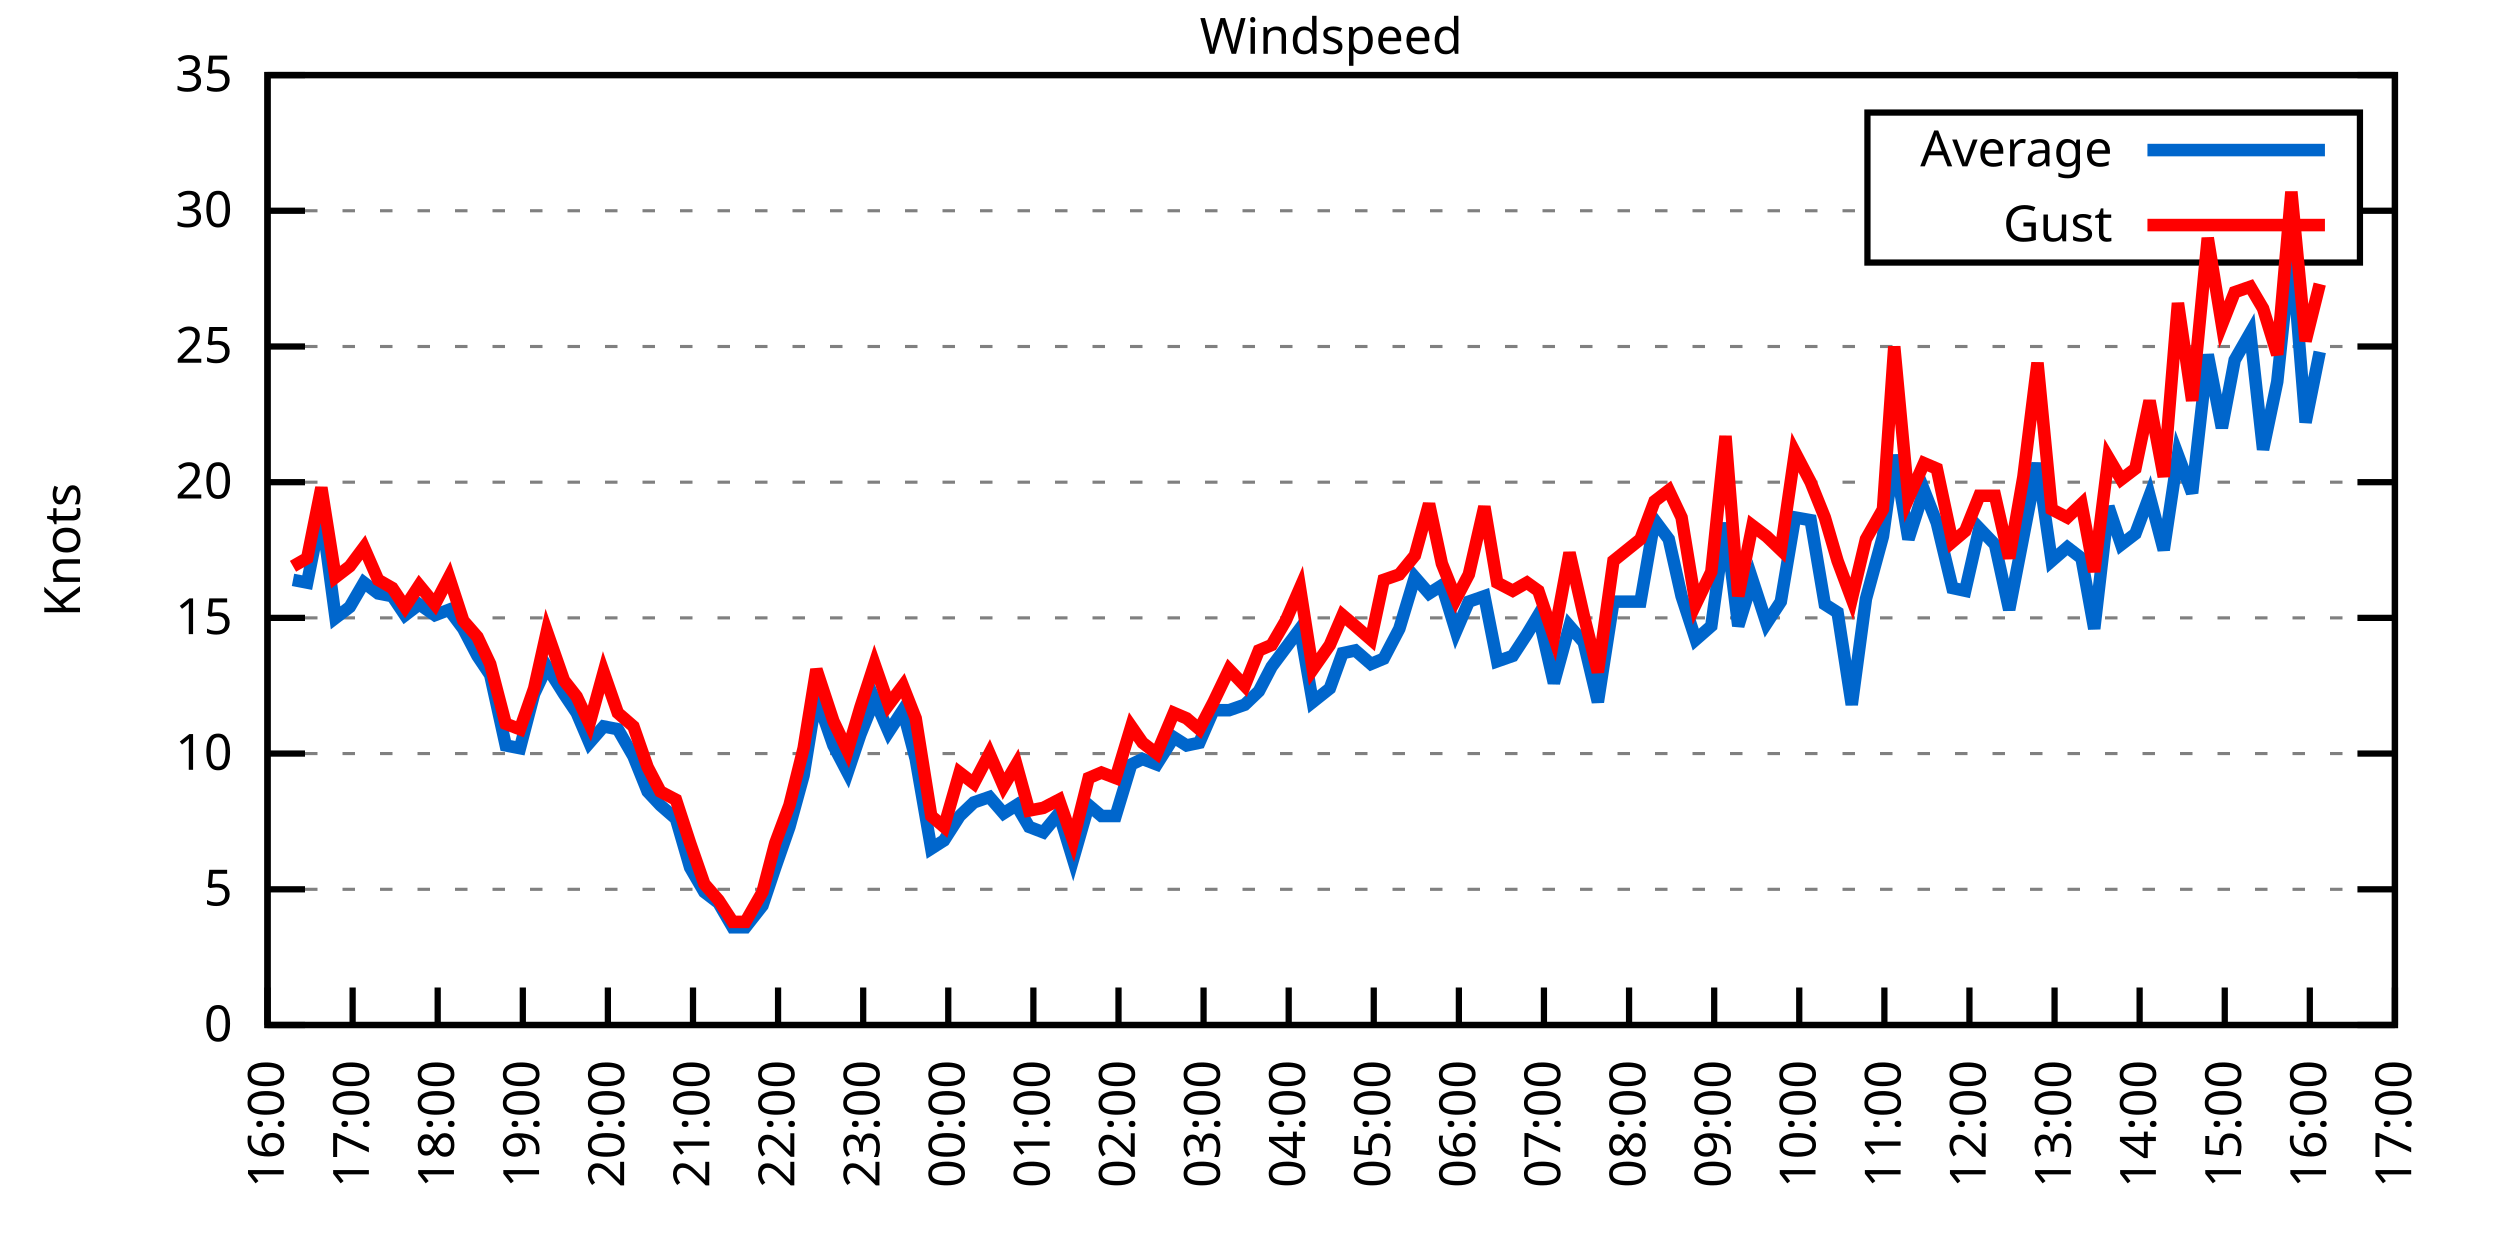
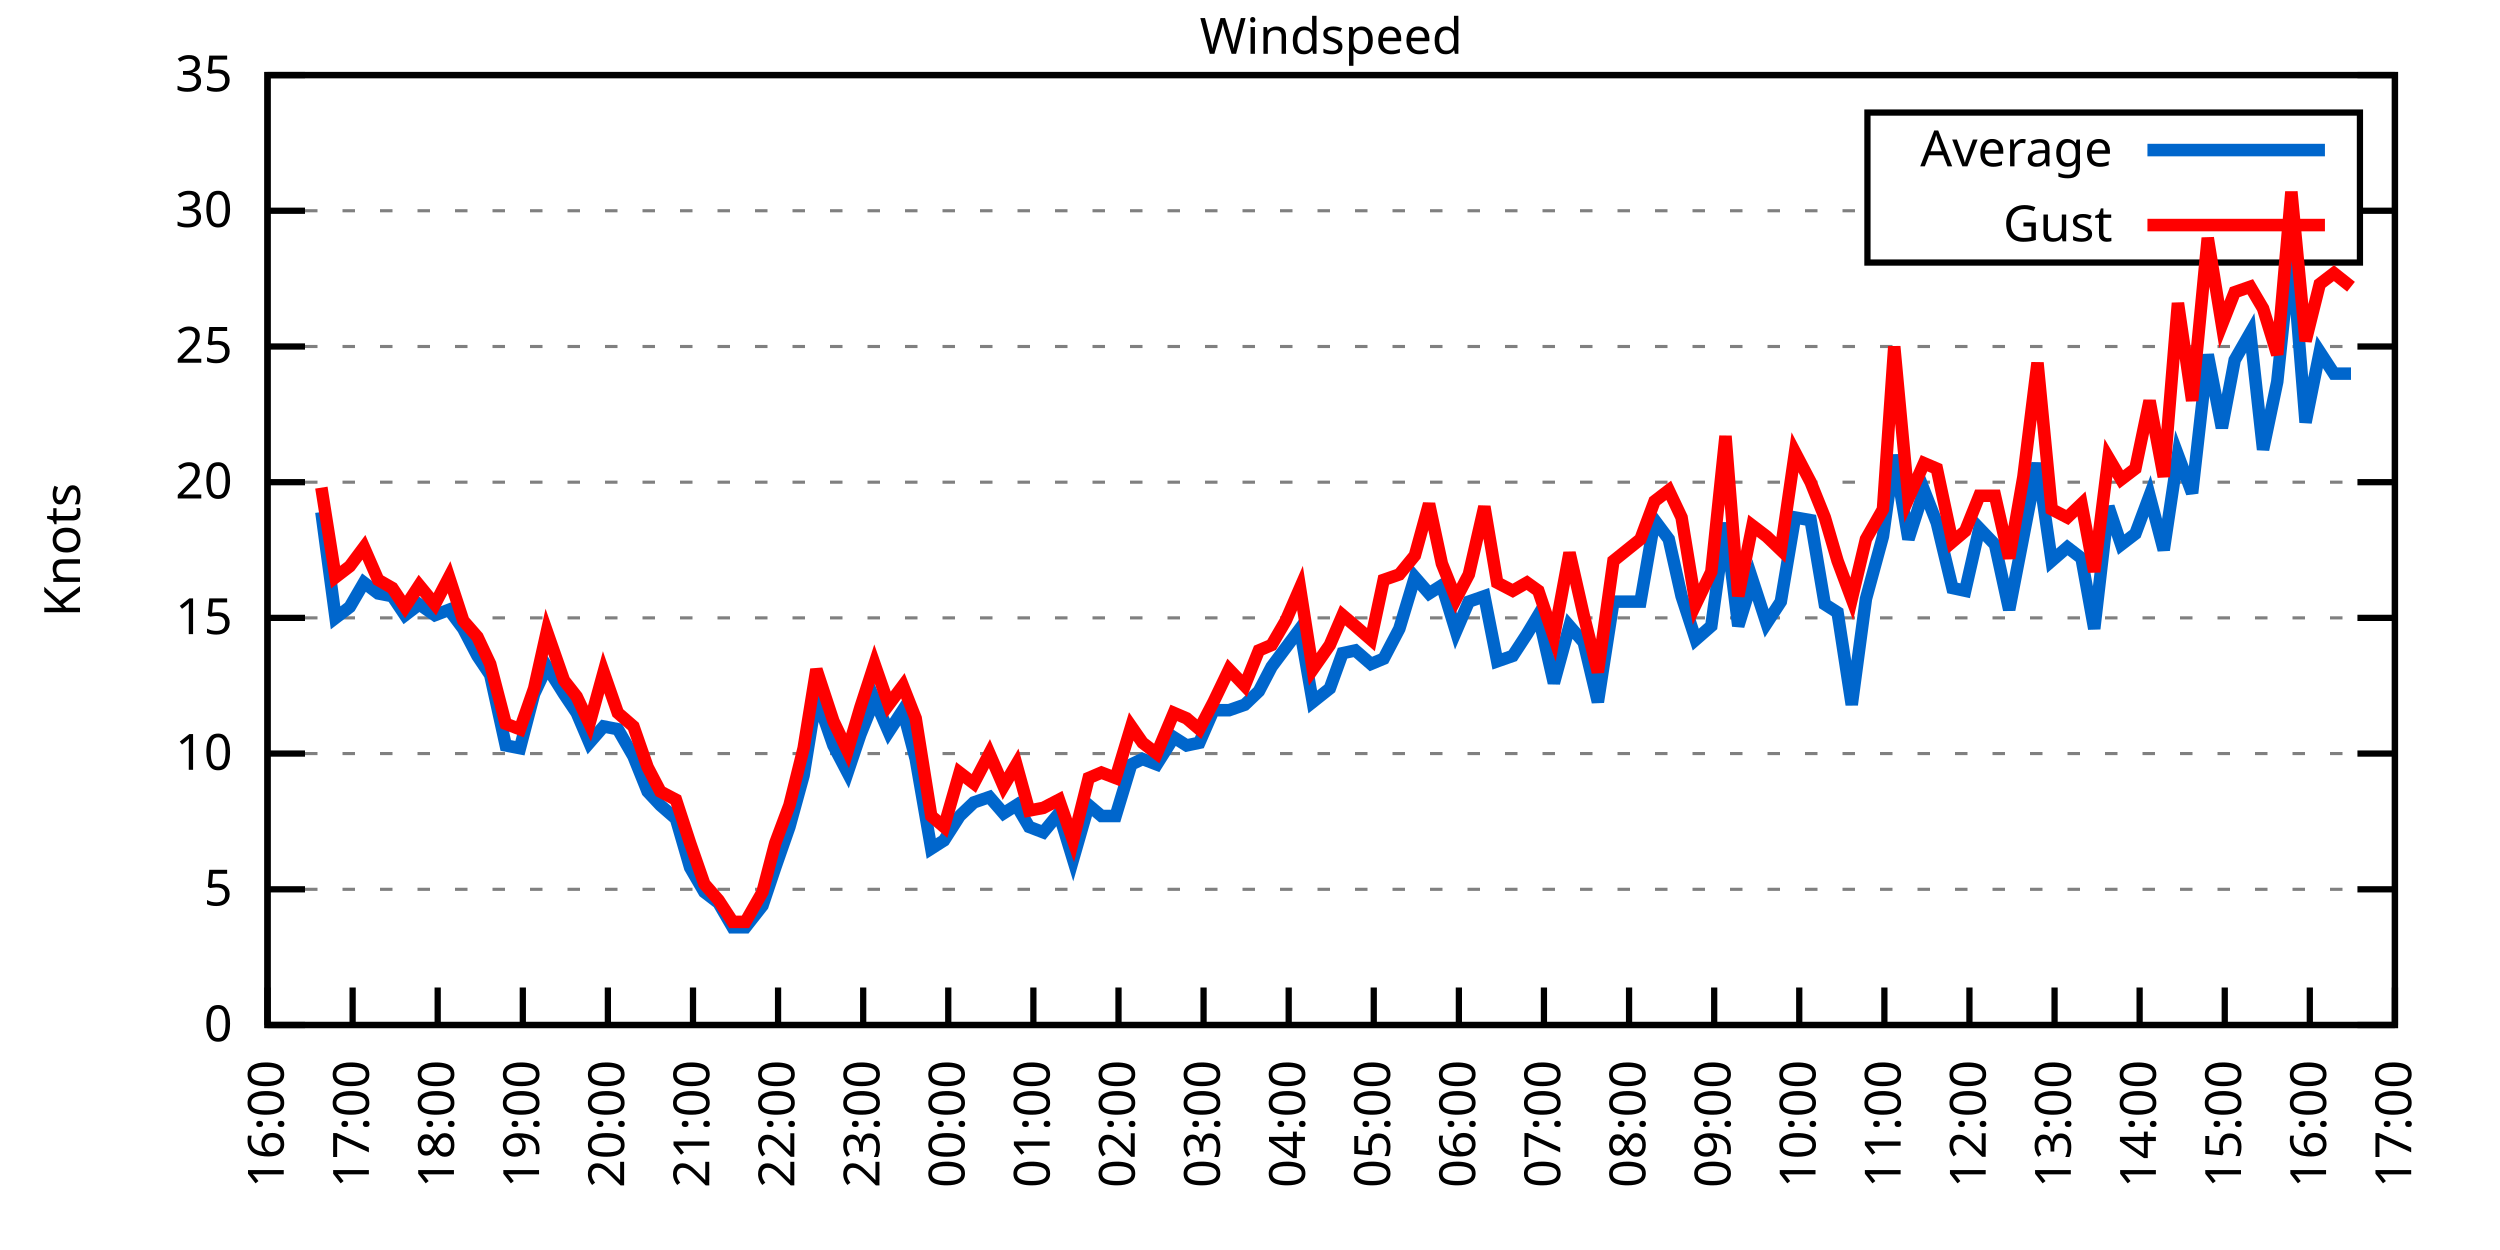
<svg xmlns="http://www.w3.org/2000/svg" xmlns:xlink="http://www.w3.org/1999/xlink" width="400" height="200" viewBox="0 0 400 200">
  <g id="gnuplot_canvas">
    <rect x="0" y="0" width="400" height="200" fill="none" />
    <defs>
      <circle id="gpDot" r="0.5" stroke-width="0.5" stroke="currentColor" />
      <path id="gpPt0" stroke-width="0.333" stroke="currentColor" d="M-1,0 h2 M0,-1 v2" />
      <path id="gpPt1" stroke-width="0.333" stroke="currentColor" d="M-1,-1 L1,1 M1,-1 L-1,1" />
      <path id="gpPt2" stroke-width="0.333" stroke="currentColor" d="M-1,0 L1,0 M0,-1 L0,1 M-1,-1 L1,1 M-1,1 L1,-1" />
      <rect id="gpPt3" stroke-width="0.333" stroke="currentColor" x="-1" y="-1" width="2" height="2" />
      <rect id="gpPt4" stroke-width="0.333" stroke="currentColor" fill="currentColor" x="-1" y="-1" width="2" height="2" />
      <circle id="gpPt5" stroke-width="0.333" stroke="currentColor" cx="0" cy="0" r="1" />
      <use xlink:href="#gpPt5" id="gpPt6" fill="currentColor" stroke="none" />
      <path id="gpPt7" stroke-width="0.333" stroke="currentColor" d="M0,-1.33 L-1.33,0.67 L1.33,0.67 z" />
      <use xlink:href="#gpPt7" id="gpPt8" fill="currentColor" stroke="none" />
      <use xlink:href="#gpPt7" id="gpPt9" stroke="currentColor" transform="rotate(180)" />
      <use xlink:href="#gpPt9" id="gpPt10" fill="currentColor" stroke="none" />
      <use xlink:href="#gpPt3" id="gpPt11" stroke="currentColor" transform="rotate(45)" />
      <use xlink:href="#gpPt11" id="gpPt12" fill="currentColor" stroke="none" />
      <path id="gpPt13" stroke-width="0.333" stroke="currentColor" d="M0,1.330 L1.265,0.411 L0.782,-1.067 L-0.782,-1.076 L-1.265,0.411 z" />
      <use xlink:href="#gpPt13" id="gpPt14" fill="currentColor" stroke="none" />
      <filter id="textbox" filterUnits="objectBoundingBox" x="0" y="0" height="1" width="1">
        <feFlood flood-color="white" flood-opacity="1" result="bgnd" />
        <feComposite in="SourceGraphic" in2="bgnd" operator="atop" />
      </filter>
      <filter id="greybox" filterUnits="objectBoundingBox" x="0" y="0" height="1" width="1">
        <feFlood flood-color="lightgrey" flood-opacity="1" result="grey" />
        <feComposite in="SourceGraphic" in2="grey" operator="atop" />
      </filter>
    </defs>
    <g fill="none" color="white" stroke="currentColor" stroke-width="1.00" stroke-linecap="butt" stroke-linejoin="miter">
</g>
    <g fill="none" color="black" stroke="currentColor" stroke-width="1.00" stroke-linecap="butt" stroke-linejoin="miter">
      <g stroke="none" shape-rendering="crispEdges">
        <polygon fill="rgb(255, 255, 255)" points="42.80,164.00 383.18,164.00 383.18,12.02 42.80,12.02 " />
      </g>
    </g>
    <g fill="none" color="black" stroke="currentColor" stroke-width="1.00" stroke-linecap="butt" stroke-linejoin="miter">
</g>
    <g fill="none" color="black" stroke="black" stroke-width="0.50" stroke-linecap="butt" stroke-linejoin="miter">
</g>
    <g fill="none" color="gray" stroke="currentColor" stroke-width="0.50" stroke-linecap="butt" stroke-linejoin="miter">
      <path stroke="gray" stroke-dasharray="2,4" class="gridline" d="M42.80,164.00 L383.19,164.00  " />
    </g>
    <g fill="none" color="gray" stroke="gray" stroke-width="1.00" stroke-linecap="butt" stroke-linejoin="miter">
</g>
    <g fill="none" color="black" stroke="currentColor" stroke-width="1.00" stroke-linecap="butt" stroke-linejoin="miter">
      <path stroke="black" d="M42.80,164.00 L48.80,164.00 M383.19,164.00 L377.19,164.00  " />
      <g transform="translate(37.20,166.60)" stroke="none" fill="black" font-family="Sans" font-size="8.00" text-anchor="end">
        <text>
          <tspan font-family="Sans"> 0</tspan>
        </text>
      </g>
    </g>
    <g fill="none" color="black" stroke="currentColor" stroke-width="1.00" stroke-linecap="butt" stroke-linejoin="miter">
</g>
    <g fill="none" color="black" stroke="black" stroke-width="0.50" stroke-linecap="butt" stroke-linejoin="miter">
</g>
    <g fill="none" color="gray" stroke="currentColor" stroke-width="0.50" stroke-linecap="butt" stroke-linejoin="miter">
      <path stroke="gray" stroke-dasharray="2,4" class="gridline" d="M42.80,142.29 L383.19,142.29  " />
    </g>
    <g fill="none" color="gray" stroke="gray" stroke-width="1.00" stroke-linecap="butt" stroke-linejoin="miter">
</g>
    <g fill="none" color="black" stroke="currentColor" stroke-width="1.00" stroke-linecap="butt" stroke-linejoin="miter">
      <path stroke="black" d="M42.80,142.29 L48.80,142.29 M383.19,142.29 L377.19,142.29  " />
      <g transform="translate(37.20,144.89)" stroke="none" fill="black" font-family="Sans" font-size="8.00" text-anchor="end">
        <text>
          <tspan font-family="Sans"> 5</tspan>
        </text>
      </g>
    </g>
    <g fill="none" color="black" stroke="currentColor" stroke-width="1.00" stroke-linecap="butt" stroke-linejoin="miter">
</g>
    <g fill="none" color="black" stroke="black" stroke-width="0.50" stroke-linecap="butt" stroke-linejoin="miter">
</g>
    <g fill="none" color="gray" stroke="currentColor" stroke-width="0.50" stroke-linecap="butt" stroke-linejoin="miter">
      <path stroke="gray" stroke-dasharray="2,4" class="gridline" d="M42.80,120.57 L383.19,120.57  " />
    </g>
    <g fill="none" color="gray" stroke="gray" stroke-width="1.00" stroke-linecap="butt" stroke-linejoin="miter">
</g>
    <g fill="none" color="black" stroke="currentColor" stroke-width="1.00" stroke-linecap="butt" stroke-linejoin="miter">
      <path stroke="black" d="M42.80,120.57 L48.80,120.57 M383.19,120.57 L377.19,120.57  " />
      <g transform="translate(37.20,123.17)" stroke="none" fill="black" font-family="Sans" font-size="8.00" text-anchor="end">
        <text>
          <tspan font-family="Sans"> 10</tspan>
        </text>
      </g>
    </g>
    <g fill="none" color="black" stroke="currentColor" stroke-width="1.00" stroke-linecap="butt" stroke-linejoin="miter">
</g>
    <g fill="none" color="black" stroke="black" stroke-width="0.50" stroke-linecap="butt" stroke-linejoin="miter">
</g>
    <g fill="none" color="gray" stroke="currentColor" stroke-width="0.50" stroke-linecap="butt" stroke-linejoin="miter">
      <path stroke="gray" stroke-dasharray="2,4" class="gridline" d="M42.80,98.86 L383.19,98.86  " />
    </g>
    <g fill="none" color="gray" stroke="gray" stroke-width="1.00" stroke-linecap="butt" stroke-linejoin="miter">
</g>
    <g fill="none" color="black" stroke="currentColor" stroke-width="1.00" stroke-linecap="butt" stroke-linejoin="miter">
      <path stroke="black" d="M42.80,98.86 L48.80,98.86 M383.19,98.86 L377.19,98.86  " />
      <g transform="translate(37.20,101.46)" stroke="none" fill="black" font-family="Sans" font-size="8.00" text-anchor="end">
        <text>
          <tspan font-family="Sans"> 15</tspan>
        </text>
      </g>
    </g>
    <g fill="none" color="black" stroke="currentColor" stroke-width="1.00" stroke-linecap="butt" stroke-linejoin="miter">
</g>
    <g fill="none" color="black" stroke="black" stroke-width="0.50" stroke-linecap="butt" stroke-linejoin="miter">
</g>
    <g fill="none" color="gray" stroke="currentColor" stroke-width="0.50" stroke-linecap="butt" stroke-linejoin="miter">
      <path stroke="gray" stroke-dasharray="2,4" class="gridline" d="M42.80,77.15 L383.19,77.15  " />
    </g>
    <g fill="none" color="gray" stroke="gray" stroke-width="1.00" stroke-linecap="butt" stroke-linejoin="miter">
</g>
    <g fill="none" color="black" stroke="currentColor" stroke-width="1.00" stroke-linecap="butt" stroke-linejoin="miter">
      <path stroke="black" d="M42.80,77.15 L48.80,77.15 M383.19,77.15 L377.19,77.15  " />
      <g transform="translate(37.20,79.75)" stroke="none" fill="black" font-family="Sans" font-size="8.00" text-anchor="end">
        <text>
          <tspan font-family="Sans"> 20</tspan>
        </text>
      </g>
    </g>
    <g fill="none" color="black" stroke="currentColor" stroke-width="1.00" stroke-linecap="butt" stroke-linejoin="miter">
</g>
    <g fill="none" color="black" stroke="black" stroke-width="0.50" stroke-linecap="butt" stroke-linejoin="miter">
</g>
    <g fill="none" color="gray" stroke="currentColor" stroke-width="0.50" stroke-linecap="butt" stroke-linejoin="miter">
      <path stroke="gray" stroke-dasharray="2,4" class="gridline" d="M42.80,55.44 L383.19,55.44  " />
    </g>
    <g fill="none" color="gray" stroke="gray" stroke-width="1.00" stroke-linecap="butt" stroke-linejoin="miter">
</g>
    <g fill="none" color="black" stroke="currentColor" stroke-width="1.00" stroke-linecap="butt" stroke-linejoin="miter">
      <path stroke="black" d="M42.80,55.44 L48.80,55.44 M383.19,55.44 L377.19,55.44  " />
      <g transform="translate(37.20,58.04)" stroke="none" fill="black" font-family="Sans" font-size="8.00" text-anchor="end">
        <text>
          <tspan font-family="Sans"> 25</tspan>
        </text>
      </g>
    </g>
    <g fill="none" color="black" stroke="currentColor" stroke-width="1.00" stroke-linecap="butt" stroke-linejoin="miter">
</g>
    <g fill="none" color="black" stroke="black" stroke-width="0.50" stroke-linecap="butt" stroke-linejoin="miter">
</g>
    <g fill="none" color="gray" stroke="currentColor" stroke-width="0.50" stroke-linecap="butt" stroke-linejoin="miter">
      <path stroke="gray" stroke-dasharray="2,4" class="gridline" d="M42.80,33.72 L298.79,33.72 M377.59,33.72 L383.19,33.72  " />
    </g>
    <g fill="none" color="gray" stroke="gray" stroke-width="1.00" stroke-linecap="butt" stroke-linejoin="miter">
</g>
    <g fill="none" color="black" stroke="currentColor" stroke-width="1.00" stroke-linecap="butt" stroke-linejoin="miter">
      <path stroke="black" d="M42.80,33.72 L48.80,33.72 M383.19,33.72 L377.19,33.72  " />
      <g transform="translate(37.20,36.32)" stroke="none" fill="black" font-family="Sans" font-size="8.00" text-anchor="end">
        <text>
          <tspan font-family="Sans"> 30</tspan>
        </text>
      </g>
    </g>
    <g fill="none" color="black" stroke="currentColor" stroke-width="1.00" stroke-linecap="butt" stroke-linejoin="miter">
</g>
    <g fill="none" color="black" stroke="black" stroke-width="0.50" stroke-linecap="butt" stroke-linejoin="miter">
</g>
    <g fill="none" color="gray" stroke="currentColor" stroke-width="0.50" stroke-linecap="butt" stroke-linejoin="miter">
      <path stroke="gray" stroke-dasharray="2,4" class="gridline" d="M42.80,12.01 L383.19,12.01  " />
    </g>
    <g fill="none" color="gray" stroke="gray" stroke-width="1.00" stroke-linecap="butt" stroke-linejoin="miter">
</g>
    <g fill="none" color="black" stroke="currentColor" stroke-width="1.00" stroke-linecap="butt" stroke-linejoin="miter">
      <path stroke="black" d="M42.80,12.01 L48.80,12.01 M383.19,12.01 L377.19,12.01  " />
      <g transform="translate(37.20,14.61)" stroke="none" fill="black" font-family="Sans" font-size="8.00" text-anchor="end">
        <text>
          <tspan font-family="Sans"> 35</tspan>
        </text>
      </g>
    </g>
    <g fill="none" color="black" stroke="currentColor" stroke-width="1.00" stroke-linecap="butt" stroke-linejoin="miter">
      <path stroke="black" d="M42.80,164.00 L42.80,158.00  " />
      <g transform="translate(45.40,169.60) rotate(270.00)" stroke="none" fill="black" font-family="Sans" font-size="8.00" text-anchor="end">
        <text>
          <tspan font-family="Sans">16:00</tspan>
        </text>
      </g>
    </g>
    <g fill="none" color="black" stroke="currentColor" stroke-width="1.00" stroke-linecap="butt" stroke-linejoin="miter">
      <path stroke="black" d="M56.42,164.00 L56.42,158.00  " />
      <g transform="translate(59.02,169.60) rotate(270.00)" stroke="none" fill="black" font-family="Sans" font-size="8.00" text-anchor="end">
        <text>
          <tspan font-family="Sans">17:00</tspan>
        </text>
      </g>
    </g>
    <g fill="none" color="black" stroke="currentColor" stroke-width="1.00" stroke-linecap="butt" stroke-linejoin="miter">
      <path stroke="black" d="M70.03,164.00 L70.03,158.00  " />
      <g transform="translate(72.63,169.60) rotate(270.00)" stroke="none" fill="black" font-family="Sans" font-size="8.00" text-anchor="end">
        <text>
          <tspan font-family="Sans">18:00</tspan>
        </text>
      </g>
    </g>
    <g fill="none" color="black" stroke="currentColor" stroke-width="1.00" stroke-linecap="butt" stroke-linejoin="miter">
      <path stroke="black" d="M83.65,164.00 L83.65,158.00  " />
      <g transform="translate(86.25,169.60) rotate(270.00)" stroke="none" fill="black" font-family="Sans" font-size="8.00" text-anchor="end">
        <text>
          <tspan font-family="Sans">19:00</tspan>
        </text>
      </g>
    </g>
    <g fill="none" color="black" stroke="currentColor" stroke-width="1.00" stroke-linecap="butt" stroke-linejoin="miter">
      <path stroke="black" d="M97.26,164.00 L97.26,158.00  " />
      <g transform="translate(99.86,169.60) rotate(270.00)" stroke="none" fill="black" font-family="Sans" font-size="8.00" text-anchor="end">
        <text>
          <tspan font-family="Sans">20:00</tspan>
        </text>
      </g>
    </g>
    <g fill="none" color="black" stroke="currentColor" stroke-width="1.00" stroke-linecap="butt" stroke-linejoin="miter">
      <path stroke="black" d="M110.88,164.00 L110.88,158.00  " />
      <g transform="translate(113.48,169.60) rotate(270.00)" stroke="none" fill="black" font-family="Sans" font-size="8.00" text-anchor="end">
        <text>
          <tspan font-family="Sans">21:00</tspan>
        </text>
      </g>
    </g>
    <g fill="none" color="black" stroke="currentColor" stroke-width="1.00" stroke-linecap="butt" stroke-linejoin="miter">
      <path stroke="black" d="M124.49,164.00 L124.49,158.00  " />
      <g transform="translate(127.09,169.60) rotate(270.00)" stroke="none" fill="black" font-family="Sans" font-size="8.00" text-anchor="end">
        <text>
          <tspan font-family="Sans">22:00</tspan>
        </text>
      </g>
    </g>
    <g fill="none" color="black" stroke="currentColor" stroke-width="1.00" stroke-linecap="butt" stroke-linejoin="miter">
      <path stroke="black" d="M138.11,164.00 L138.11,158.00  " />
      <g transform="translate(140.71,169.60) rotate(270.00)" stroke="none" fill="black" font-family="Sans" font-size="8.00" text-anchor="end">
        <text>
          <tspan font-family="Sans">23:00</tspan>
        </text>
      </g>
    </g>
    <g fill="none" color="black" stroke="currentColor" stroke-width="1.00" stroke-linecap="butt" stroke-linejoin="miter">
      <path stroke="black" d="M151.72,164.00 L151.72,158.00  " />
      <g transform="translate(154.32,169.60) rotate(270.00)" stroke="none" fill="black" font-family="Sans" font-size="8.00" text-anchor="end">
        <text>
          <tspan font-family="Sans">00:00</tspan>
        </text>
      </g>
    </g>
    <g fill="none" color="black" stroke="currentColor" stroke-width="1.00" stroke-linecap="butt" stroke-linejoin="miter">
      <path stroke="black" d="M165.34,164.00 L165.34,158.00  " />
      <g transform="translate(167.94,169.60) rotate(270.00)" stroke="none" fill="black" font-family="Sans" font-size="8.00" text-anchor="end">
        <text>
          <tspan font-family="Sans">01:00</tspan>
        </text>
      </g>
    </g>
    <g fill="none" color="black" stroke="currentColor" stroke-width="1.00" stroke-linecap="butt" stroke-linejoin="miter">
      <path stroke="black" d="M178.96,164.00 L178.96,158.00  " />
      <g transform="translate(181.56,169.60) rotate(270.00)" stroke="none" fill="black" font-family="Sans" font-size="8.00" text-anchor="end">
        <text>
          <tspan font-family="Sans">02:00</tspan>
        </text>
      </g>
    </g>
    <g fill="none" color="black" stroke="currentColor" stroke-width="1.00" stroke-linecap="butt" stroke-linejoin="miter">
      <path stroke="black" d="M192.57,164.00 L192.57,158.00  " />
      <g transform="translate(195.17,169.60) rotate(270.00)" stroke="none" fill="black" font-family="Sans" font-size="8.00" text-anchor="end">
        <text>
          <tspan font-family="Sans">03:00</tspan>
        </text>
      </g>
    </g>
    <g fill="none" color="black" stroke="currentColor" stroke-width="1.00" stroke-linecap="butt" stroke-linejoin="miter">
      <path stroke="black" d="M206.19,164.00 L206.19,158.00  " />
      <g transform="translate(208.79,169.60) rotate(270.00)" stroke="none" fill="black" font-family="Sans" font-size="8.00" text-anchor="end">
        <text>
          <tspan font-family="Sans">04:00</tspan>
        </text>
      </g>
    </g>
    <g fill="none" color="black" stroke="currentColor" stroke-width="1.00" stroke-linecap="butt" stroke-linejoin="miter">
      <path stroke="black" d="M219.80,164.00 L219.80,158.00  " />
      <g transform="translate(222.40,169.60) rotate(270.00)" stroke="none" fill="black" font-family="Sans" font-size="8.00" text-anchor="end">
        <text>
          <tspan font-family="Sans">05:00</tspan>
        </text>
      </g>
    </g>
    <g fill="none" color="black" stroke="currentColor" stroke-width="1.00" stroke-linecap="butt" stroke-linejoin="miter">
      <path stroke="black" d="M233.42,164.00 L233.42,158.00  " />
      <g transform="translate(236.02,169.60) rotate(270.00)" stroke="none" fill="black" font-family="Sans" font-size="8.00" text-anchor="end">
        <text>
          <tspan font-family="Sans">06:00</tspan>
        </text>
      </g>
    </g>
    <g fill="none" color="black" stroke="currentColor" stroke-width="1.00" stroke-linecap="butt" stroke-linejoin="miter">
      <path stroke="black" d="M247.03,164.00 L247.03,158.00  " />
      <g transform="translate(249.63,169.60) rotate(270.00)" stroke="none" fill="black" font-family="Sans" font-size="8.00" text-anchor="end">
        <text>
          <tspan font-family="Sans">07:00</tspan>
        </text>
      </g>
    </g>
    <g fill="none" color="black" stroke="currentColor" stroke-width="1.00" stroke-linecap="butt" stroke-linejoin="miter">
      <path stroke="black" d="M260.65,164.00 L260.65,158.00  " />
      <g transform="translate(263.25,169.60) rotate(270.00)" stroke="none" fill="black" font-family="Sans" font-size="8.00" text-anchor="end">
        <text>
          <tspan font-family="Sans">08:00</tspan>
        </text>
      </g>
    </g>
    <g fill="none" color="black" stroke="currentColor" stroke-width="1.00" stroke-linecap="butt" stroke-linejoin="miter">
      <path stroke="black" d="M274.27,164.00 L274.27,158.00  " />
      <g transform="translate(276.87,169.60) rotate(270.00)" stroke="none" fill="black" font-family="Sans" font-size="8.00" text-anchor="end">
        <text>
          <tspan font-family="Sans">09:00</tspan>
        </text>
      </g>
    </g>
    <g fill="none" color="black" stroke="currentColor" stroke-width="1.00" stroke-linecap="butt" stroke-linejoin="miter">
      <path stroke="black" d="M287.88,164.00 L287.88,158.00  " />
      <g transform="translate(290.48,169.60) rotate(270.00)" stroke="none" fill="black" font-family="Sans" font-size="8.00" text-anchor="end">
        <text>
          <tspan font-family="Sans">10:00</tspan>
        </text>
      </g>
    </g>
    <g fill="none" color="black" stroke="currentColor" stroke-width="1.00" stroke-linecap="butt" stroke-linejoin="miter">
      <path stroke="black" d="M301.50,164.00 L301.50,158.00  " />
      <g transform="translate(304.10,169.60) rotate(270.00)" stroke="none" fill="black" font-family="Sans" font-size="8.00" text-anchor="end">
        <text>
          <tspan font-family="Sans">11:00</tspan>
        </text>
      </g>
    </g>
    <g fill="none" color="black" stroke="currentColor" stroke-width="1.00" stroke-linecap="butt" stroke-linejoin="miter">
      <path stroke="black" d="M315.11,164.00 L315.11,158.00  " />
      <g transform="translate(317.71,169.60) rotate(270.00)" stroke="none" fill="black" font-family="Sans" font-size="8.00" text-anchor="end">
        <text>
          <tspan font-family="Sans">12:00</tspan>
        </text>
      </g>
    </g>
    <g fill="none" color="black" stroke="currentColor" stroke-width="1.00" stroke-linecap="butt" stroke-linejoin="miter">
      <path stroke="black" d="M328.73,164.00 L328.73,158.00  " />
      <g transform="translate(331.33,169.60) rotate(270.00)" stroke="none" fill="black" font-family="Sans" font-size="8.00" text-anchor="end">
        <text>
          <tspan font-family="Sans">13:00</tspan>
        </text>
      </g>
    </g>
    <g fill="none" color="black" stroke="currentColor" stroke-width="1.00" stroke-linecap="butt" stroke-linejoin="miter">
      <path stroke="black" d="M342.34,164.00 L342.34,158.00  " />
      <g transform="translate(344.94,169.60) rotate(270.00)" stroke="none" fill="black" font-family="Sans" font-size="8.00" text-anchor="end">
        <text>
          <tspan font-family="Sans">14:00</tspan>
        </text>
      </g>
    </g>
    <g fill="none" color="black" stroke="currentColor" stroke-width="1.00" stroke-linecap="butt" stroke-linejoin="miter">
      <path stroke="black" d="M355.96,164.00 L355.96,158.00  " />
      <g transform="translate(358.56,169.60) rotate(270.00)" stroke="none" fill="black" font-family="Sans" font-size="8.00" text-anchor="end">
        <text>
          <tspan font-family="Sans">15:00</tspan>
        </text>
      </g>
    </g>
    <g fill="none" color="black" stroke="currentColor" stroke-width="1.00" stroke-linecap="butt" stroke-linejoin="miter">
      <path stroke="black" d="M369.57,164.00 L369.57,158.00  " />
      <g transform="translate(372.17,169.60) rotate(270.00)" stroke="none" fill="black" font-family="Sans" font-size="8.00" text-anchor="end">
        <text>
          <tspan font-family="Sans">16:00</tspan>
        </text>
      </g>
    </g>
    <g fill="none" color="black" stroke="currentColor" stroke-width="1.00" stroke-linecap="butt" stroke-linejoin="miter">
      <path stroke="black" d="M383.19,164.00 L383.19,158.00  " />
      <g transform="translate(385.79,169.60) rotate(270.00)" stroke="none" fill="black" font-family="Sans" font-size="8.00" text-anchor="end">
        <text>
          <tspan font-family="Sans">17:00</tspan>
        </text>
      </g>
    </g>
    <g fill="none" color="black" stroke="currentColor" stroke-width="1.00" stroke-linecap="butt" stroke-linejoin="miter">
</g>
    <g fill="none" color="black" stroke="currentColor" stroke-width="1.00" stroke-linecap="butt" stroke-linejoin="miter">
      <path stroke="black" d="M42.80,12.01 L42.80,164.00 L383.19,164.00 L383.19,12.01 L42.80,12.01 Z  " />
    </g>
    <g fill="none" color="black" stroke="currentColor" stroke-width="1.00" stroke-linecap="butt" stroke-linejoin="miter">
</g>
    <g fill="none" color="black" stroke="currentColor" stroke-width="1.00" stroke-linecap="butt" stroke-linejoin="miter">
      <path stroke="black" d="M298.79,42.01 L298.79,18.01 L377.59,18.01 L377.59,42.01 L298.79,42.01 Z  " />
    </g>
    <g id="Windspeed_plot_1">
      <g fill="none" color="white" stroke="black" stroke-width="2.00" stroke-linecap="butt" stroke-linejoin="miter">
</g>
      <g fill="none" color="black" stroke="currentColor" stroke-width="2.00" stroke-linecap="butt" stroke-linejoin="miter">
        <g transform="translate(337.99,26.61)" stroke="none" fill="black" font-family="Sans" font-size="8.00" text-anchor="end">
          <text>
            <tspan font-family="Sans">Average</tspan>
          </text>
        </g>
      </g>
      <g fill="none" color="black" stroke="currentColor" stroke-width="2.00" stroke-linecap="butt" stroke-linejoin="miter">
-         <path stroke="rgb(  0, 102, 204)" d="M343.59,24.01 L371.99,24.01 M46.88,92.78 L49.15,93.22 L51.42,81.93 L53.69,98.86 L55.96,97.12 L58.23,93.22   L60.50,94.95 L62.77,95.39 L64.81,98.43 L67.08,96.69 L69.58,98.43 L71.85,97.56 L74.12,100.60 L76.39,104.94   L78.43,107.98 L80.92,119.27 L83.19,119.71 L85.46,111.02 L87.50,106.68 L90.23,111.02 L92.27,114.06 L94.31,118.84   L96.58,116.23 L98.85,116.67 L101.35,121.01 L103.62,126.65 L105.66,128.83 L108.15,131.00 L110.42,138.81 L112.69,142.72   L114.96,144.46 L117.23,148.37 L119.27,148.37 L122.00,144.89 L124.04,138.81 L126.31,132.30 L128.58,124.05 L130.62,111.45   L133.34,119.27 L135.61,123.61 L137.66,117.53 L139.92,111.89 L142.19,117.10 L144.46,113.63 L146.51,121.44 L149.00,135.77   L151.04,134.47 L153.54,130.56 L155.81,128.39 L158.31,127.52 L160.57,130.13 L162.62,128.83 L164.66,132.30 L166.93,133.17   L169.43,130.13 L171.69,137.51 L174.19,128.83 L176.23,130.56 L178.50,130.56 L181.00,122.31 L182.81,121.44 L185.08,122.31   L187.81,117.97 L189.85,119.27 L191.89,118.84 L194.16,113.63 L196.66,113.63 L199.15,112.76 L201.42,110.59 L203.46,106.68   L205.73,103.64 L208.00,100.60 L210.04,112.32 L212.77,110.15 L214.81,104.51 L216.85,104.07 L219.35,106.24 L221.39,105.38   L223.89,100.60 L226.38,92.35 L228.65,94.95 L230.70,93.65 L232.96,101.03 L235.01,96.26 L237.50,95.39 L239.55,105.81   L242.04,104.94 L244.31,101.47 L246.13,98.43 L248.62,109.28 L251.12,100.16 L253.39,102.77 L255.66,112.32 L258.15,96.26   L262.47,96.26 L264.73,83.23 L267.00,86.27 L269.05,95.39 L271.32,102.34 L273.81,100.16 L276.08,83.66 L278.12,100.16   L280.39,92.78 L282.66,99.73 L284.93,96.26 L287.20,82.79 L289.70,83.23 L291.97,96.69 L294.01,97.99 L296.28,112.76   L298.55,95.82 L301.27,85.83 L303.08,72.81 L305.35,86.27 L307.85,78.45 L309.89,83.66 L312.39,94.08 L314.43,94.52   L316.70,84.53 L319.20,87.14 L321.47,97.56 L323.74,85.83 L326.00,74.11 L328.27,89.74 L330.77,87.57 L333.04,89.31   L335.08,100.60 L337.35,81.06 L339.39,87.14 L341.66,85.40 L343.93,79.32 L346.20,88.00 L348.47,72.81 L350.74,78.89   L353.24,56.74 L355.50,68.46 L357.55,57.61 L360.04,53.26 L362.09,71.94 L364.36,61.08 L366.62,39.37 L368.89,67.59   L371.16,56.30  " />
+         <path stroke="rgb(  0, 102, 204)" d="M343.59,24.01 L371.99,24.01 M51.42,81.93 L53.69,98.86 L55.96,97.12 L58.23,93.22 L60.50,94.95 L62.77,95.39   L64.81,98.43 L67.08,96.69 L69.58,98.43 L71.85,97.56 L74.12,100.60 L76.39,104.94 L78.43,107.98 L80.92,119.27   L83.19,119.71 L85.46,111.02 L87.50,106.68 L90.23,111.02 L92.27,114.06 L94.31,118.84 L96.58,116.23 L98.85,116.67   L101.35,121.01 L103.62,126.65 L105.66,128.83 L108.15,131.00 L110.42,138.81 L112.69,142.72 L114.96,144.46 L117.23,148.37   L119.27,148.37 L122.00,144.89 L124.04,138.81 L126.31,132.30 L128.58,124.05 L130.62,111.45 L133.34,119.27 L135.61,123.61   L137.66,117.53 L139.92,111.89 L142.19,117.10 L144.46,113.63 L146.51,121.44 L149.00,135.77 L151.04,134.47 L153.54,130.56   L155.81,128.39 L158.31,127.52 L160.57,130.13 L162.62,128.83 L164.66,132.30 L166.93,133.17 L169.43,130.13 L171.69,137.51   L174.19,128.83 L176.23,130.56 L178.50,130.56 L181.00,122.31 L182.81,121.44 L185.08,122.31 L187.81,117.97 L189.85,119.27   L191.89,118.84 L194.16,113.63 L196.66,113.63 L199.15,112.76 L201.42,110.59 L203.46,106.68 L205.73,103.64 L208.00,100.60   L210.04,112.32 L212.77,110.15 L214.81,104.51 L216.85,104.07 L219.35,106.24 L221.39,105.38 L223.89,100.60 L226.38,92.35   L228.65,94.95 L230.70,93.65 L232.96,101.03 L235.01,96.26 L237.50,95.39 L239.55,105.81 L242.04,104.94 L244.31,101.47   L246.13,98.43 L248.62,109.28 L251.12,100.16 L253.39,102.77 L255.66,112.32 L258.15,96.26 L262.47,96.26 L264.73,83.23   L267.00,86.27 L269.05,95.39 L271.32,102.34 L273.81,100.16 L276.08,83.66 L278.12,100.16 L280.39,92.78 L282.66,99.73   L284.93,96.26 L287.20,82.79 L289.70,83.23 L291.97,96.69 L294.01,97.99 L296.28,112.76 L298.55,95.82 L301.27,85.83   L303.08,72.81 L305.35,86.27 L307.85,78.45 L309.89,83.66 L312.39,94.08 L314.43,94.52 L316.70,84.53 L319.20,87.14   L321.47,97.56 L323.74,85.83 L326.00,74.11 L328.27,89.74 L330.77,87.57 L333.04,89.31 L335.08,100.60 L337.35,81.06   L339.39,87.14 L341.66,85.40 L343.93,79.32 L346.20,88.00 L348.47,72.81 L350.74,78.89 L353.24,56.74 L355.50,68.46   L357.55,57.61 L360.04,53.26 L362.09,71.94 L364.36,61.08 L366.62,39.37 L368.89,67.59 L371.16,56.30 L373.43,59.78   L376.16,59.78  " />
      </g>
    </g>
    <g id="Windspeed_plot_2">
      <g fill="none" color="black" stroke="currentColor" stroke-width="2.00" stroke-linecap="butt" stroke-linejoin="miter">
        <g transform="translate(337.99,38.61)" stroke="none" fill="black" font-family="Sans" font-size="8.00" text-anchor="end">
          <text>
            <tspan font-family="Sans">Gust</tspan>
          </text>
        </g>
      </g>
      <g fill="none" color="black" stroke="currentColor" stroke-width="2.00" stroke-linecap="butt" stroke-linejoin="miter">
-         <path stroke="rgb(255,   0,   0)" d="M343.59,36.01 L371.99,36.01 M46.88,90.61 L49.15,89.31 L51.42,78.02 L53.69,92.35 L55.96,90.61 L58.23,87.57   L60.50,92.78 L62.77,94.08 L64.81,97.12 L67.08,93.65 L69.58,96.69 L71.85,92.35 L74.12,99.30 L76.39,101.90   L78.43,106.24 L80.92,115.80 L83.19,116.67 L85.46,110.15 L87.50,101.03 L90.23,108.85 L92.27,111.45 L94.31,115.80   L96.58,107.55 L98.85,114.06 L101.35,116.23 L103.62,122.75 L105.66,126.65 L108.15,127.96 L110.42,134.90 L112.69,141.42   L114.96,144.02 L117.23,147.50 L119.27,147.50 L122.00,142.72 L124.04,134.90 L126.31,128.83 L128.58,119.71 L130.62,107.11   L133.34,115.36 L135.61,120.14 L137.66,113.19 L139.92,106.24 L142.19,112.76 L144.46,109.72 L146.51,114.93 L149.00,130.56   L151.04,132.30 L153.54,123.61 L155.81,125.35 L158.31,120.57 L160.57,125.79 L162.62,122.31 L164.66,129.69 L166.93,129.26   L169.43,127.96 L171.69,134.47 L174.19,124.48 L176.23,123.61 L178.50,124.48 L181.00,116.23 L182.81,118.84 L185.08,120.57   L187.81,114.06 L189.85,114.93 L191.89,116.67 L194.16,112.32 L196.66,107.11 L199.15,109.72 L201.42,104.07 L203.46,103.20   L205.73,99.30 L208.00,94.08 L210.04,107.11 L212.77,103.20 L214.81,98.43 L216.85,100.16 L219.35,102.34 L221.39,92.78   L223.89,91.91 L226.38,88.87 L228.65,80.62 L230.70,90.18 L232.96,95.82 L235.01,91.91 L237.50,81.06 L239.55,93.22   L242.04,94.52 L244.31,93.22 L246.13,94.52 L248.62,101.90 L251.12,88.44 L253.39,98.43 L255.66,107.55 L258.15,89.74   L262.47,86.27 L264.73,80.19 L267.00,78.45 L269.05,82.79 L271.32,96.69 L273.81,91.48 L276.08,69.77 L278.12,95.39   L280.39,84.10 L282.66,85.83 L284.93,88.00 L287.20,72.37 L289.70,77.15 L291.97,82.79 L294.01,89.74 L296.28,95.82   L298.55,86.27 L301.27,81.49 L303.08,55.44 L305.35,79.75 L307.85,74.11 L309.89,74.98 L312.39,86.70 L314.43,84.97   L316.70,79.32 L319.20,79.32 L321.47,89.31 L323.74,76.28 L326.00,58.04 L328.27,81.49 L330.77,82.79 L333.04,80.62   L335.08,91.48 L337.35,73.24 L339.39,76.71 L341.66,74.98 L343.93,64.12 L346.20,76.28 L348.47,48.49 L350.74,64.12   L353.24,38.07 L355.50,51.96 L357.55,46.75 L360.04,45.88 L362.09,49.36 L364.36,56.74 L366.62,30.68 L368.89,54.57   L371.16,45.45  " />
+         <path stroke="rgb(255,   0,   0)" d="M343.59,36.01 L371.99,36.01 M51.42,78.02 L53.69,92.35 L55.96,90.61 L58.23,87.57 L60.50,92.78 L62.77,94.08   L64.81,97.12 L67.08,93.65 L69.58,96.69 L71.85,92.35 L74.12,99.30 L76.39,101.90 L78.43,106.24 L80.92,115.80   L83.19,116.67 L85.46,110.15 L87.50,101.03 L90.23,108.85 L92.27,111.45 L94.31,115.80 L96.58,107.55 L98.85,114.06   L101.35,116.23 L103.62,122.75 L105.66,126.65 L108.15,127.96 L110.42,134.90 L112.69,141.42 L114.96,144.02 L117.23,147.50   L119.27,147.50 L122.00,142.72 L124.04,134.90 L126.31,128.83 L128.58,119.71 L130.62,107.11 L133.34,115.36 L135.61,120.14   L137.66,113.19 L139.92,106.24 L142.19,112.76 L144.46,109.72 L146.51,114.93 L149.00,130.56 L151.04,132.30 L153.54,123.61   L155.81,125.35 L158.31,120.57 L160.57,125.79 L162.62,122.31 L164.66,129.69 L166.93,129.26 L169.43,127.96 L171.69,134.47   L174.19,124.48 L176.23,123.61 L178.50,124.48 L181.00,116.23 L182.81,118.84 L185.08,120.57 L187.81,114.06 L189.85,114.93   L191.89,116.67 L194.16,112.32 L196.66,107.11 L199.15,109.72 L201.42,104.07 L203.46,103.20 L205.73,99.30 L208.00,94.08   L210.04,107.11 L212.77,103.20 L214.81,98.43 L216.85,100.16 L219.35,102.34 L221.39,92.78 L223.89,91.91 L226.38,88.87   L228.65,80.62 L230.70,90.18 L232.96,95.82 L235.01,91.91 L237.50,81.06 L239.55,93.22 L242.04,94.52 L244.31,93.22   L246.13,94.52 L248.62,101.90 L251.12,88.44 L253.39,98.43 L255.66,107.55 L258.15,89.74 L262.47,86.27 L264.73,80.19   L267.00,78.45 L269.05,82.79 L271.32,96.69 L273.81,91.48 L276.08,69.77 L278.12,95.39 L280.39,84.10 L282.66,85.83   L284.93,88.00 L287.20,72.37 L289.70,77.15 L291.97,82.79 L294.01,89.74 L296.28,95.82 L298.55,86.27 L301.27,81.49   L303.08,55.44 L305.35,79.75 L307.85,74.11 L309.89,74.98 L312.39,86.70 L314.43,84.97 L316.70,79.32 L319.20,79.32   L321.47,89.31 L323.74,76.28 L326.00,58.04 L328.27,81.49 L330.77,82.79 L333.04,80.62 L335.08,91.48 L337.35,73.24   L339.39,76.71 L341.66,74.98 L343.93,64.12 L346.20,76.28 L348.47,48.49 L350.74,64.12 L353.24,38.07 L355.50,51.96   L357.55,46.75 L360.04,45.88 L362.09,49.36 L364.36,56.74 L366.62,30.68 L368.89,54.57 L371.16,45.45 L373.43,43.71   L376.16,45.88  " />
      </g>
    </g>
    <g fill="none" color="black" stroke="currentColor" stroke-width="2.00" stroke-linecap="butt" stroke-linejoin="miter">
</g>
    <g fill="none" color="black" stroke="black" stroke-width="1.00" stroke-linecap="butt" stroke-linejoin="miter">
</g>
    <g fill="none" color="black" stroke="currentColor" stroke-width="1.00" stroke-linecap="butt" stroke-linejoin="miter">
      <path stroke="black" d="M42.80,12.01 L42.80,164.00 L383.19,164.00 L383.19,12.01 L42.80,12.01 Z  " />
      <g transform="translate(12.80,88.01) rotate(270.00)" stroke="none" fill="black" font-family="Sans" font-size="8.00" text-anchor="middle">
        <text>
          <tspan font-family="Sans">Knots</tspan>
        </text>
      </g>
    </g>
    <g fill="none" color="black" stroke="currentColor" stroke-width="1.00" stroke-linecap="butt" stroke-linejoin="miter">
</g>
    <g fill="none" color="black" stroke="currentColor" stroke-width="1.00" stroke-linecap="butt" stroke-linejoin="miter">
      <g transform="translate(212.99,8.61)" stroke="none" fill="black" font-family="Sans" font-size="8.00" text-anchor="middle">
        <text>
          <tspan font-family="Sans">Windspeed</tspan>
        </text>
      </g>
    </g>
    <g fill="none" color="black" stroke="currentColor" stroke-width="1.00" stroke-linecap="butt" stroke-linejoin="miter">
</g>
  </g>
</svg>
